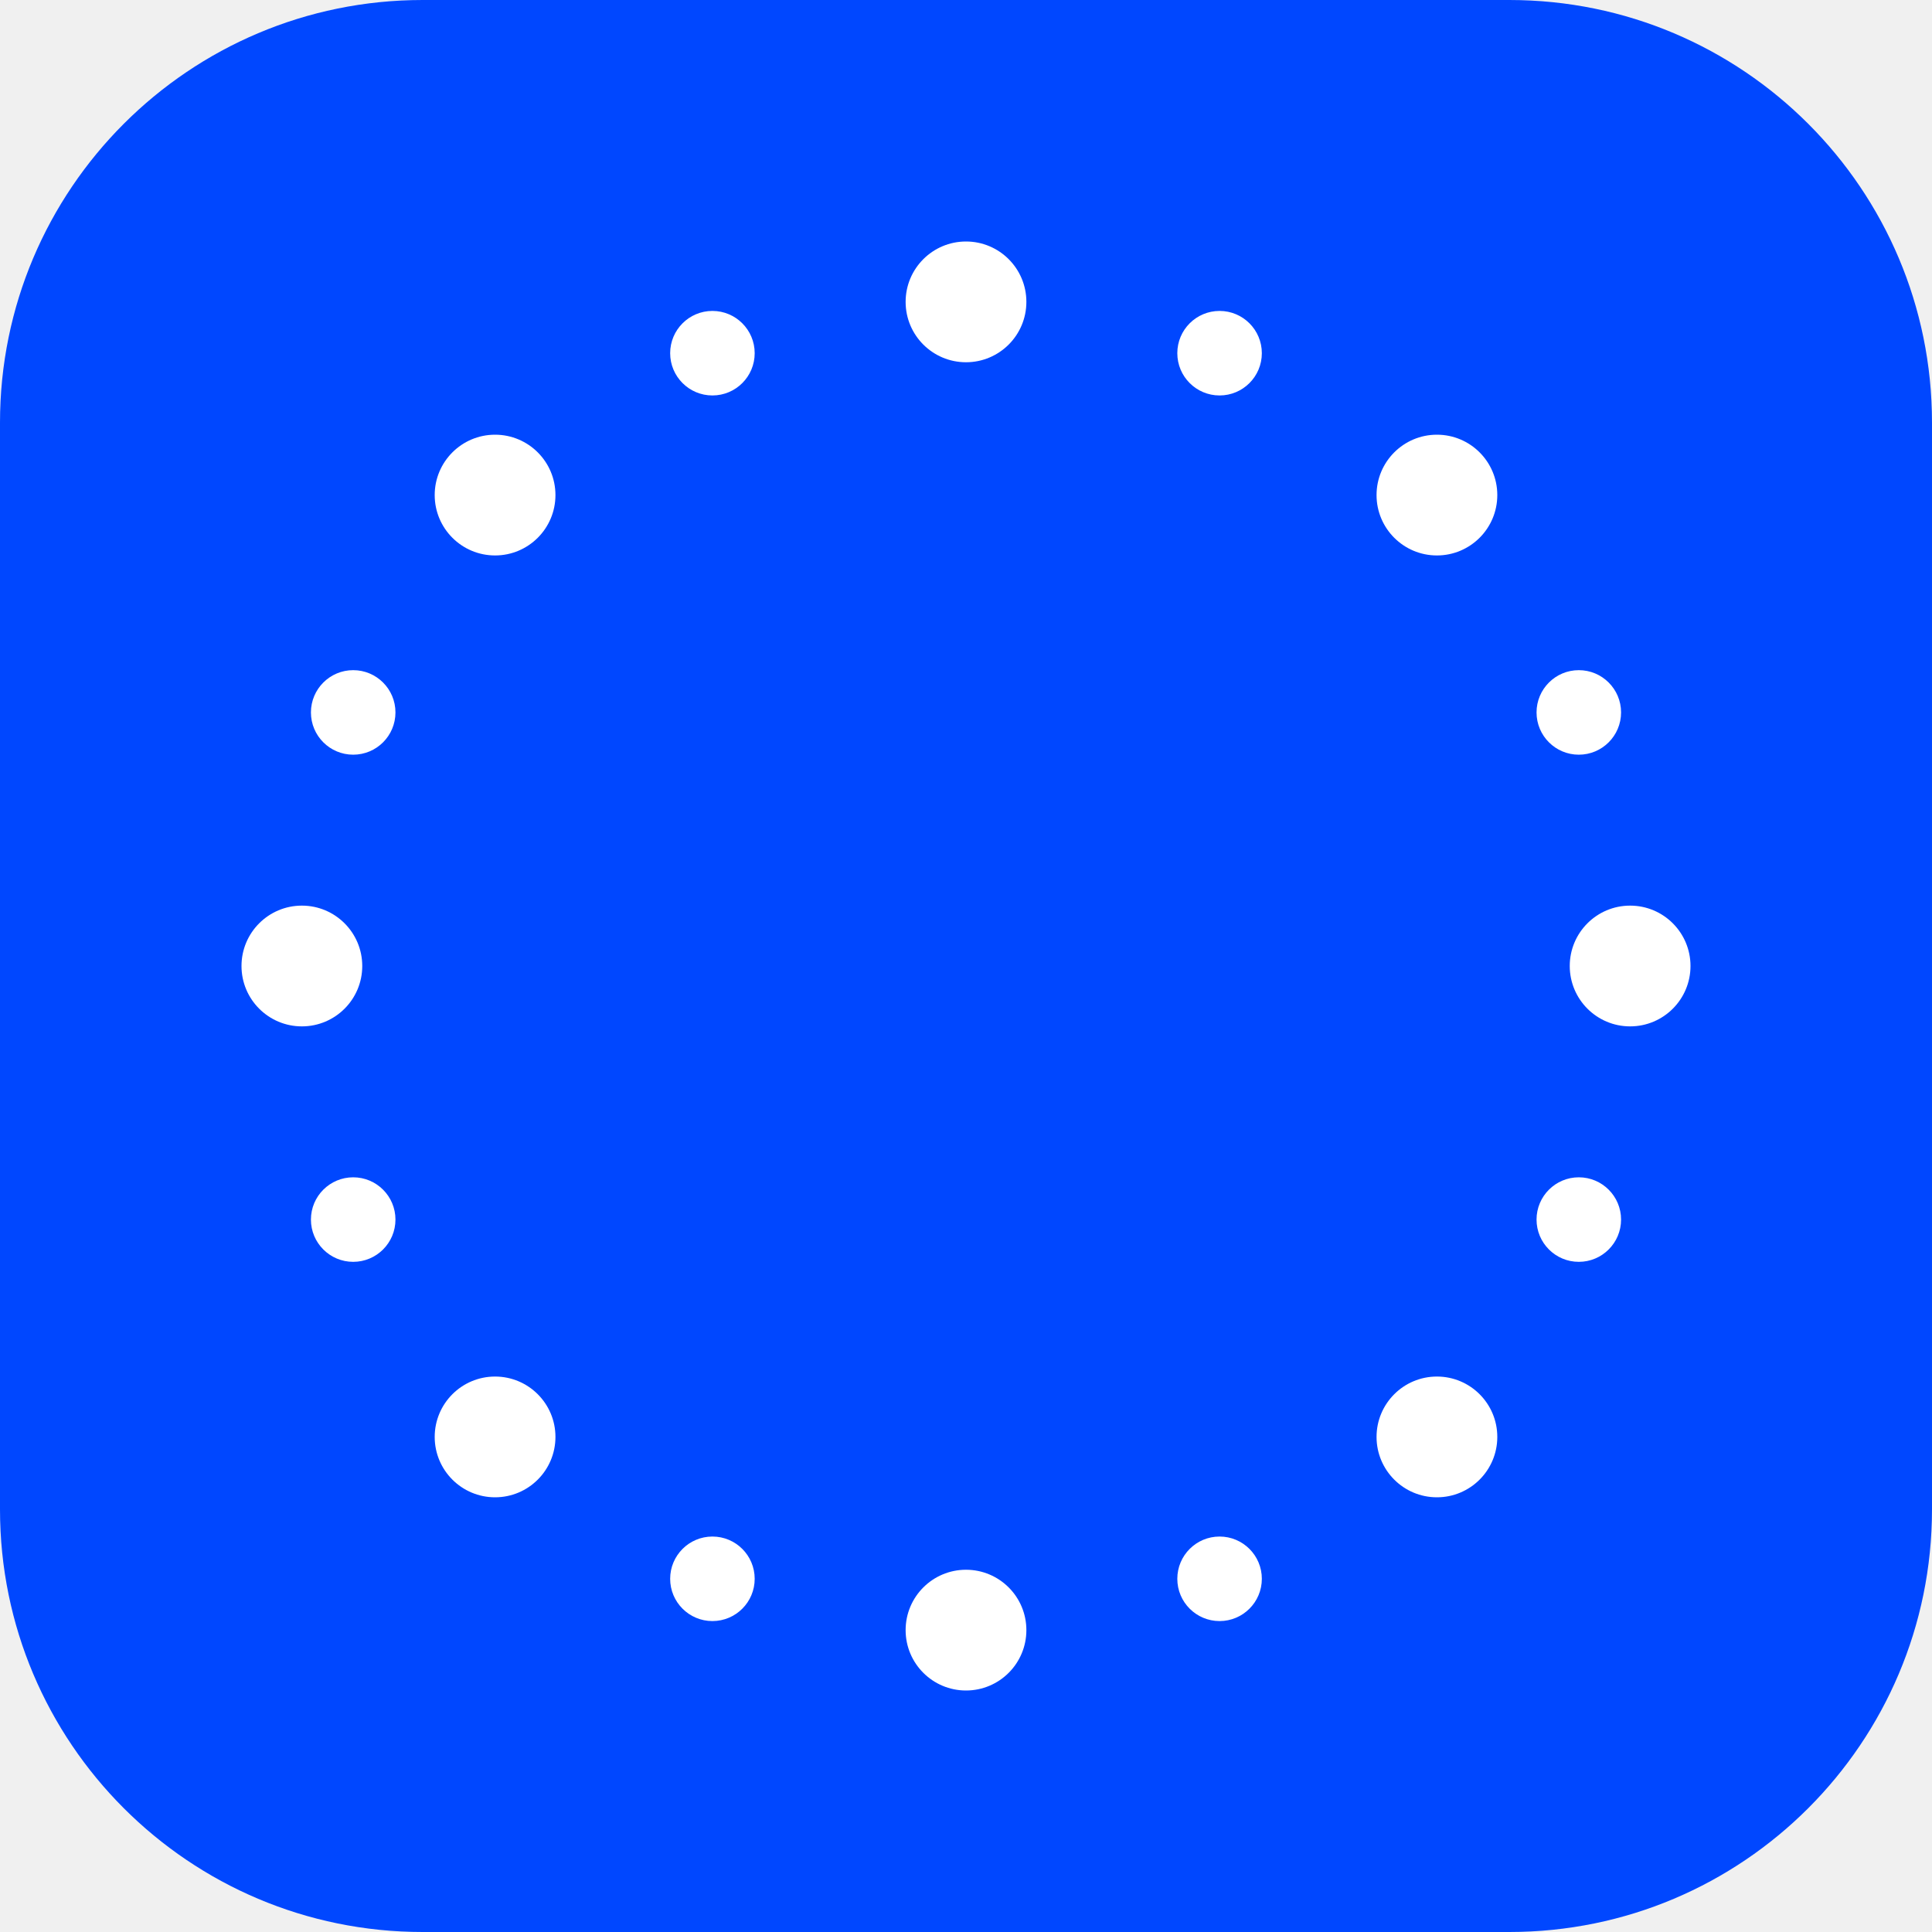
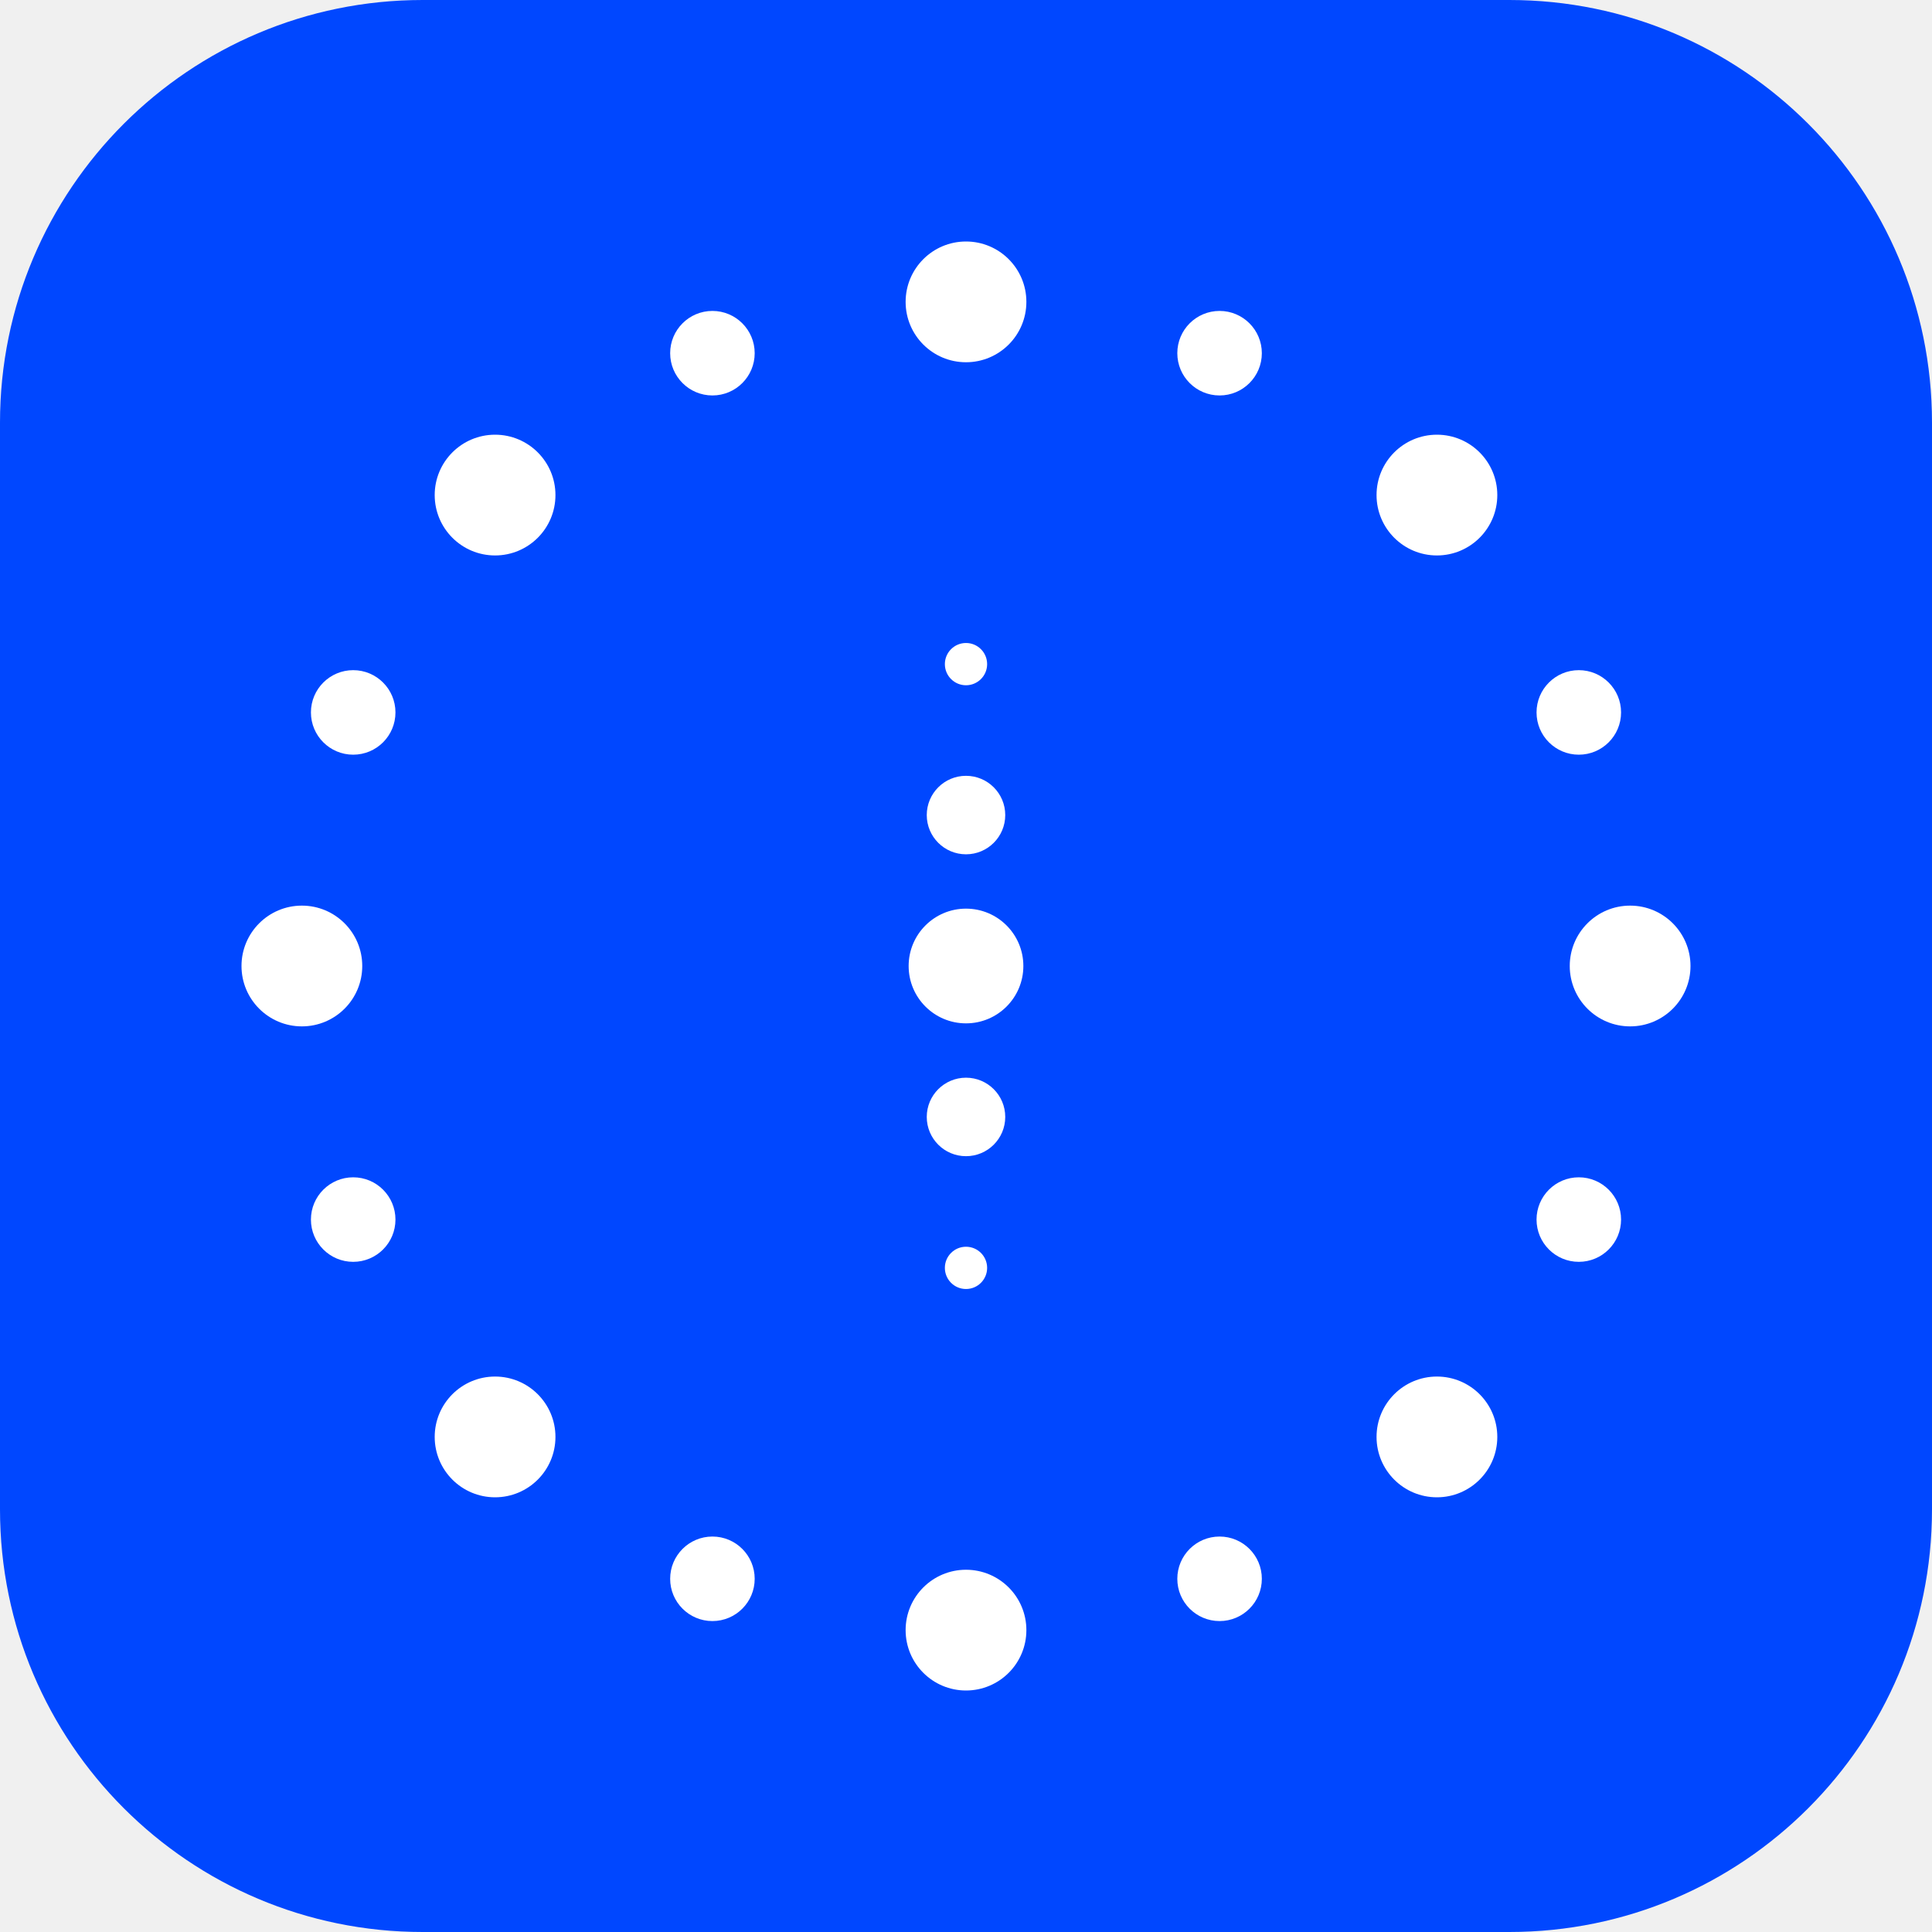
<svg xmlns="http://www.w3.org/2000/svg" viewBox="0 0 64 64">
  <rect width="64" height="64" rx="14" fill="#0047FF" />
  <g fill="#fff">
    <circle cx="32" cy="10" r="2" />
    <circle cx="40.4" cy="11.7" r="1.4" />
    <circle cx="47.6" cy="16.4" r="2" />
    <circle cx="52.3" cy="23.6" r="1.4" />
    <circle cx="54" cy="32" r="2" />
    <circle cx="52.3" cy="40.4" r="1.4" />
    <circle cx="47.6" cy="47.6" r="2" />
    <circle cx="40.4" cy="52.3" r="1.4" />
    <circle cx="32" cy="54" r="2" />
    <circle cx="23.6" cy="52.3" r="1.4" />
    <circle cx="16.4" cy="47.6" r="2" />
    <circle cx="11.7" cy="40.4" r="1.4" />
    <circle cx="10" cy="32" r="2" />
    <circle cx="11.7" cy="23.6" r="1.4" />
    <circle cx="16.4" cy="16.4" r="2" />
    <circle cx="23.6" cy="11.7" r="1.4" />
+     <circle cx="32" cy="22" r="0.7" />
+     <circle cx="32" cy="27" r="1.3" />
+     <circle cx="32" cy="32" r="1.9" />
+     <circle cx="32" cy="37" r="1.3" />
+     <circle cx="32" cy="42" r="0.7" />
  </g>
</svg>
